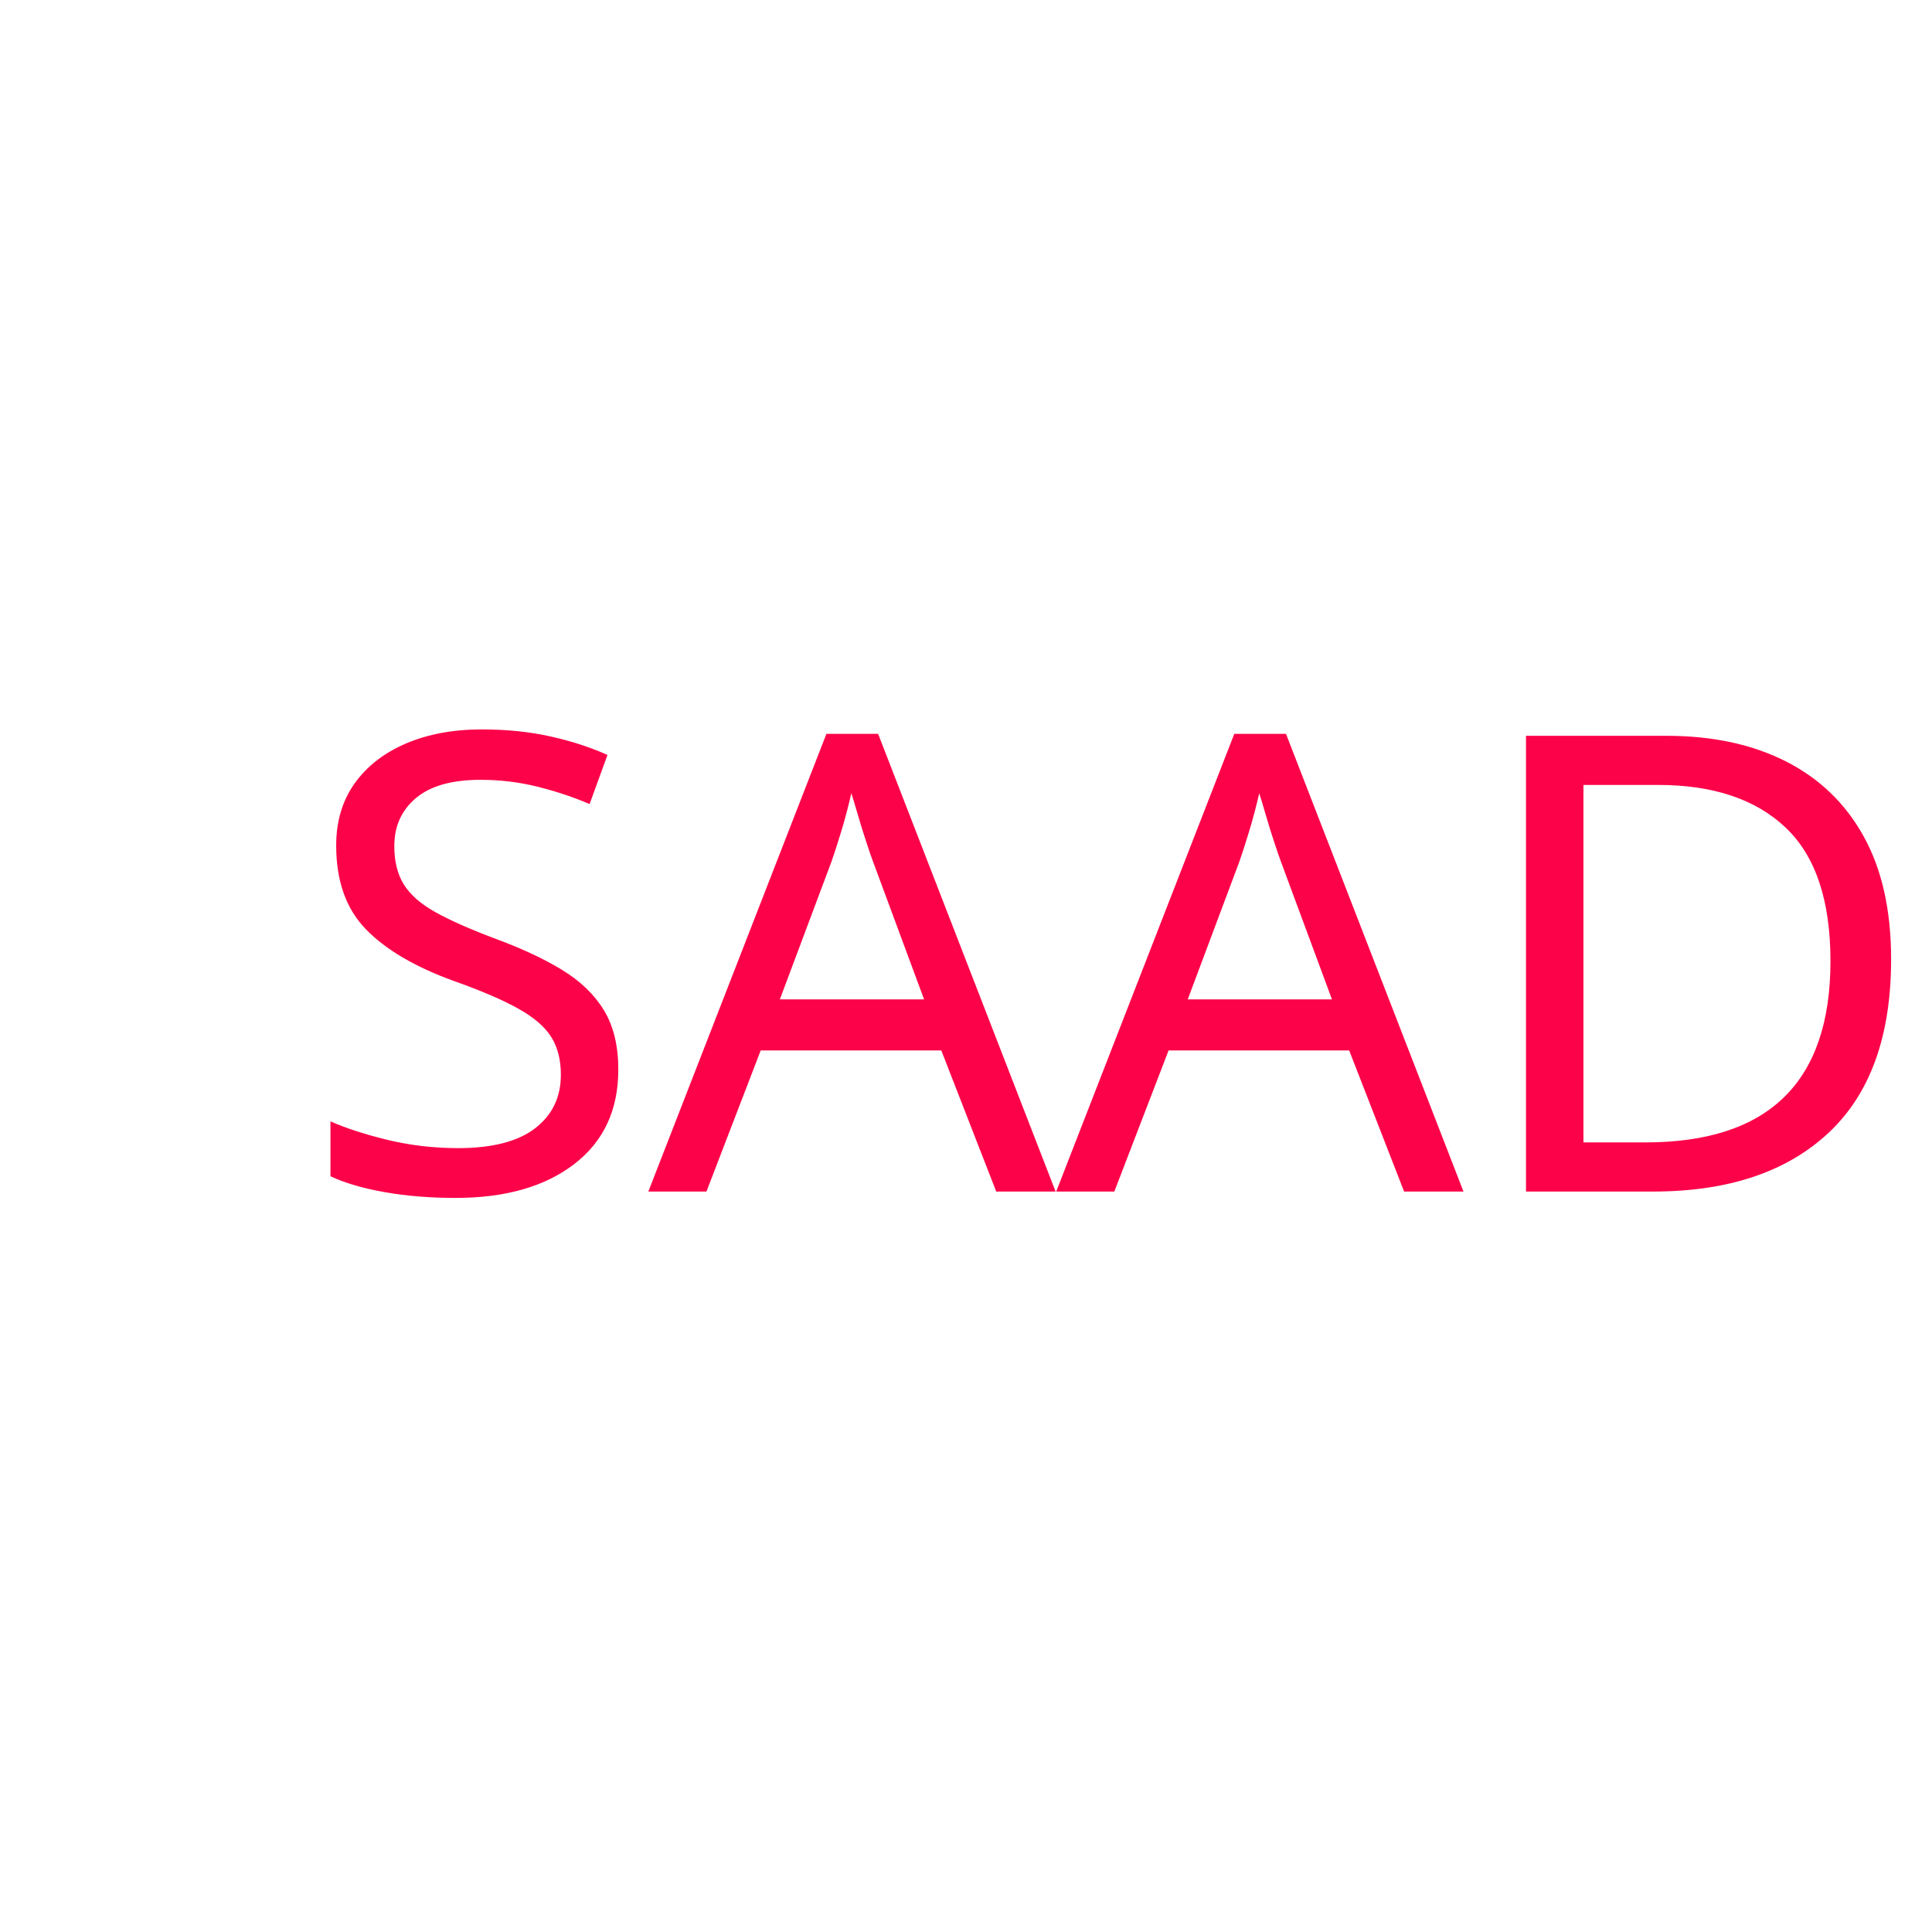
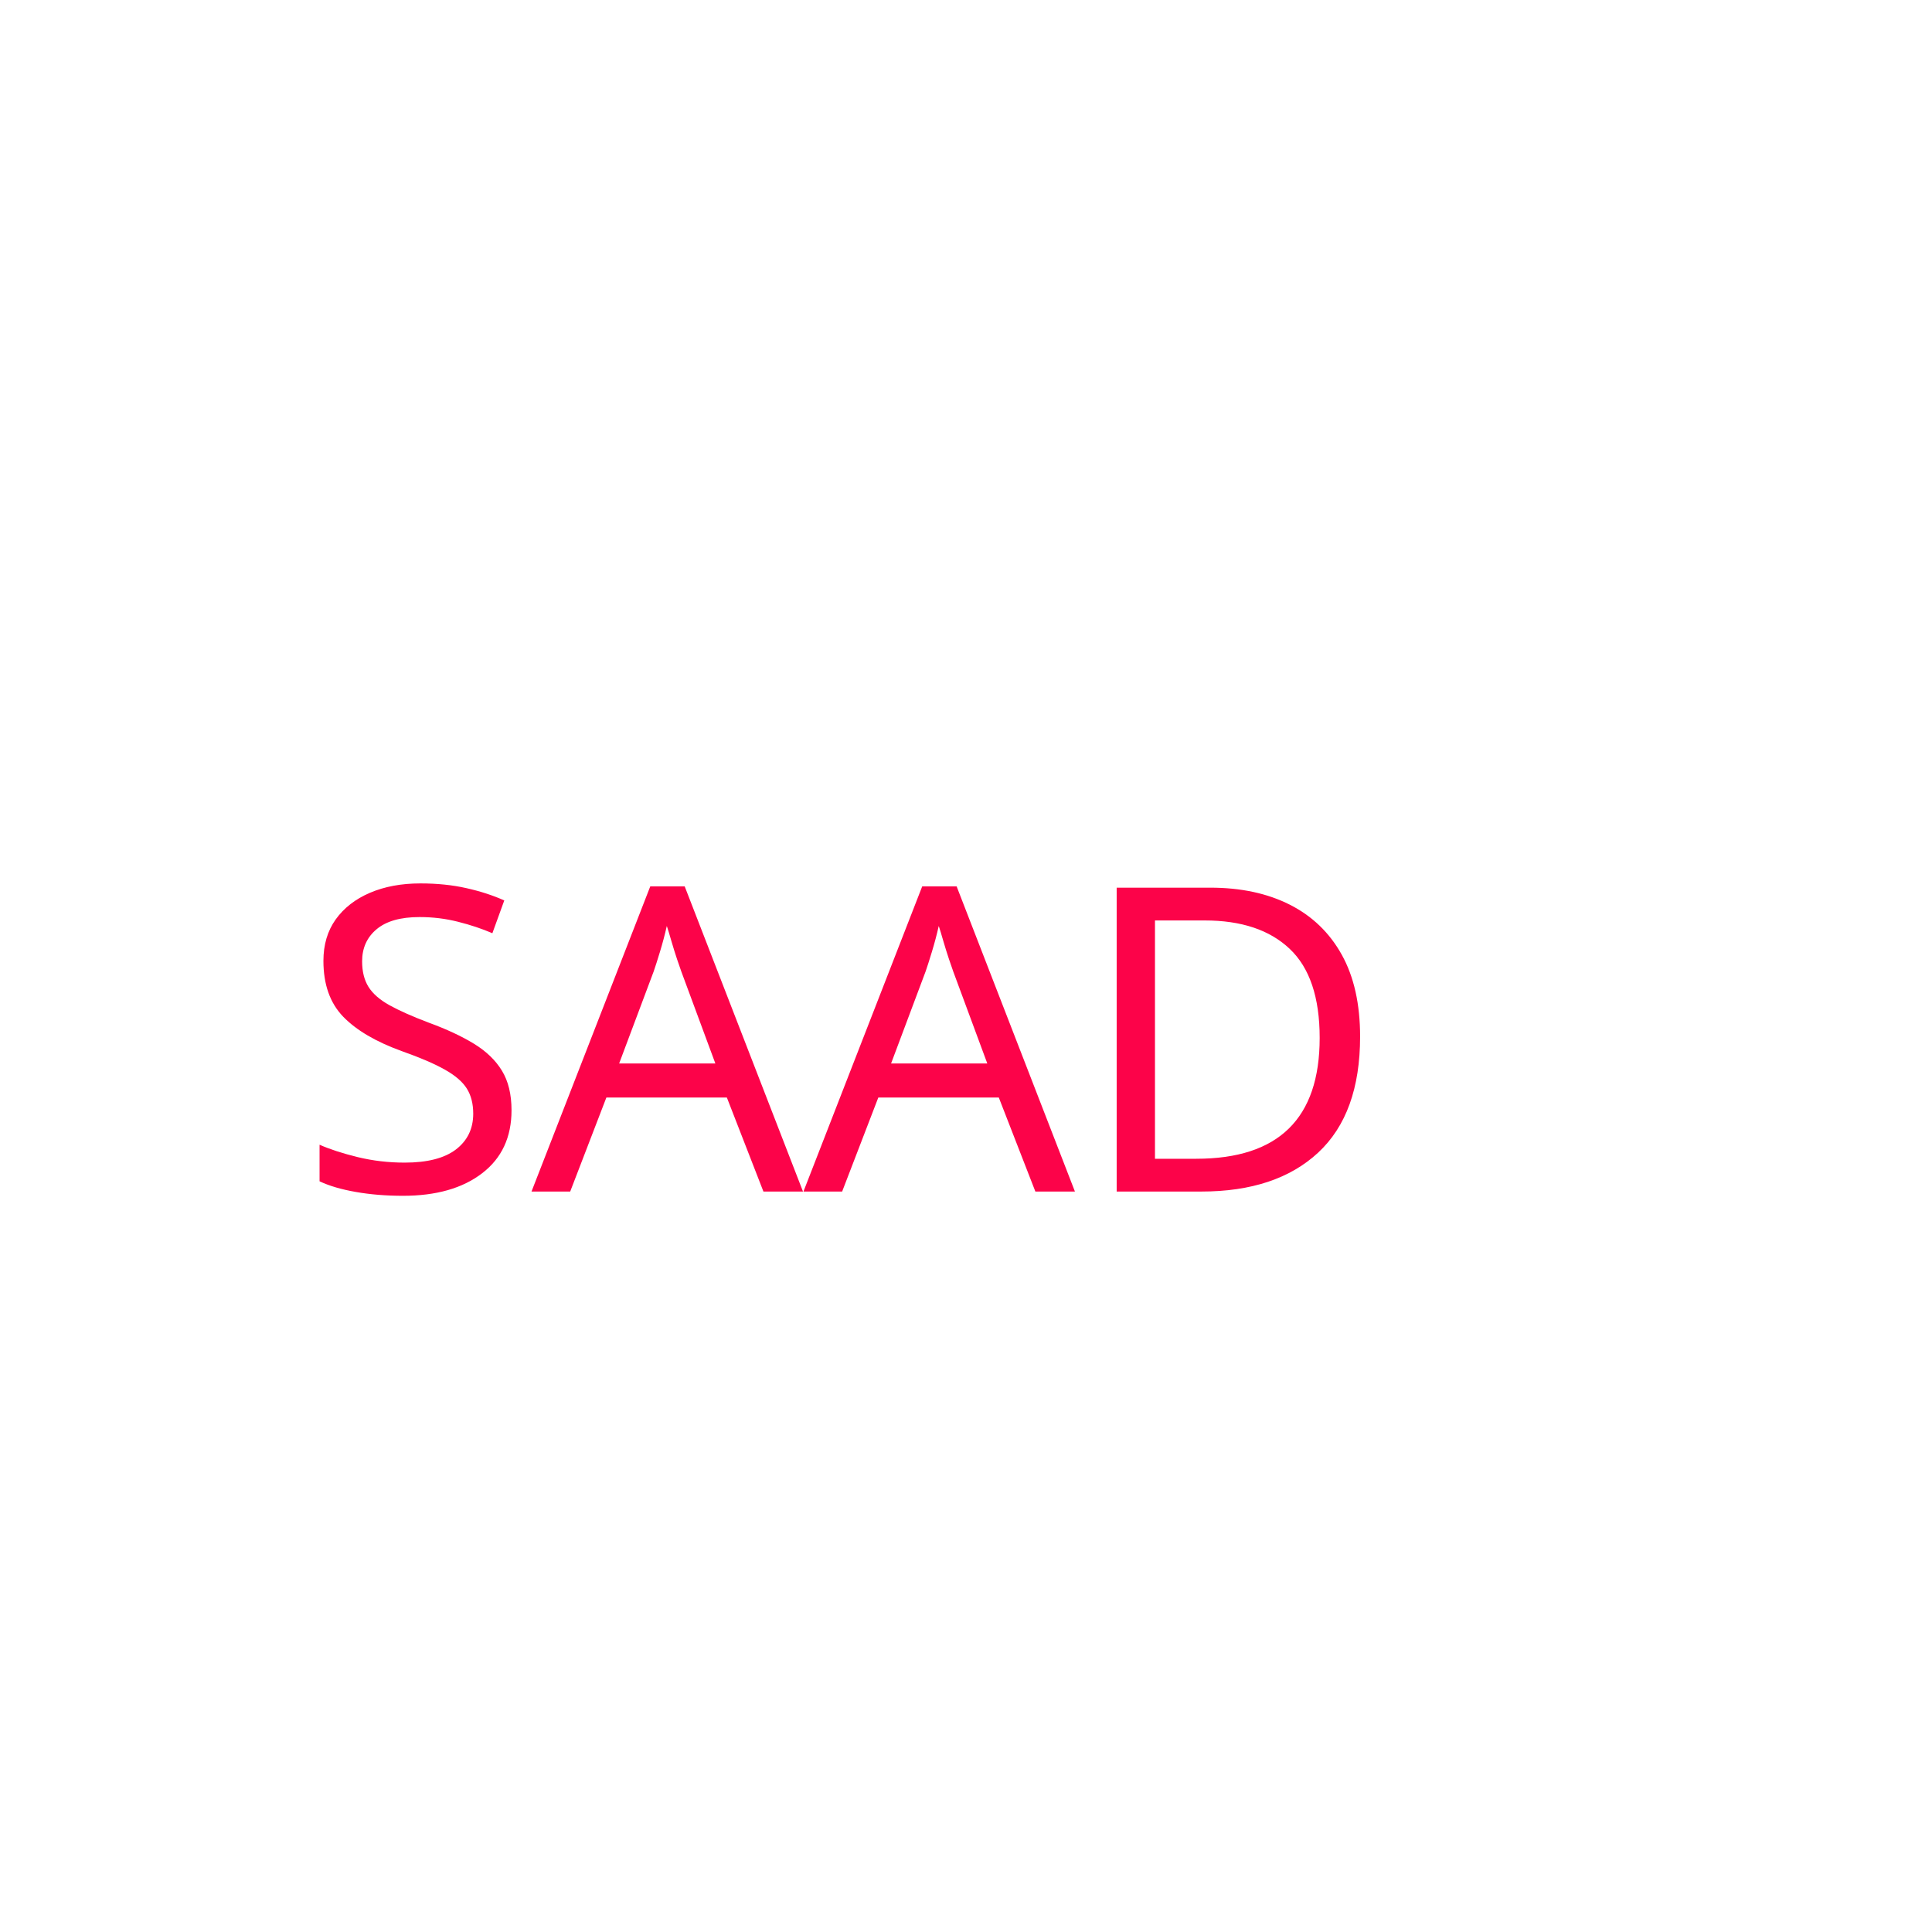
<svg xmlns="http://www.w3.org/2000/svg" version="1.1" x="0px" y="0px" viewBox="0 0 454 454" style="enable-background:new 0 0 454 454;" xml:space="preserve">
  <style type="text/css">
		.st0{fill:#FC0349;}
		.st1{font-family:'OpenSans-Semibold';}
- 		.st2{font-size:150px;}
+ 		.st2{font-size:100px;}
	</style>
  <text transform="matrix(1 0 0 1 70 280)" class="st0 st1 st2">SAAD</text>
</svg>
